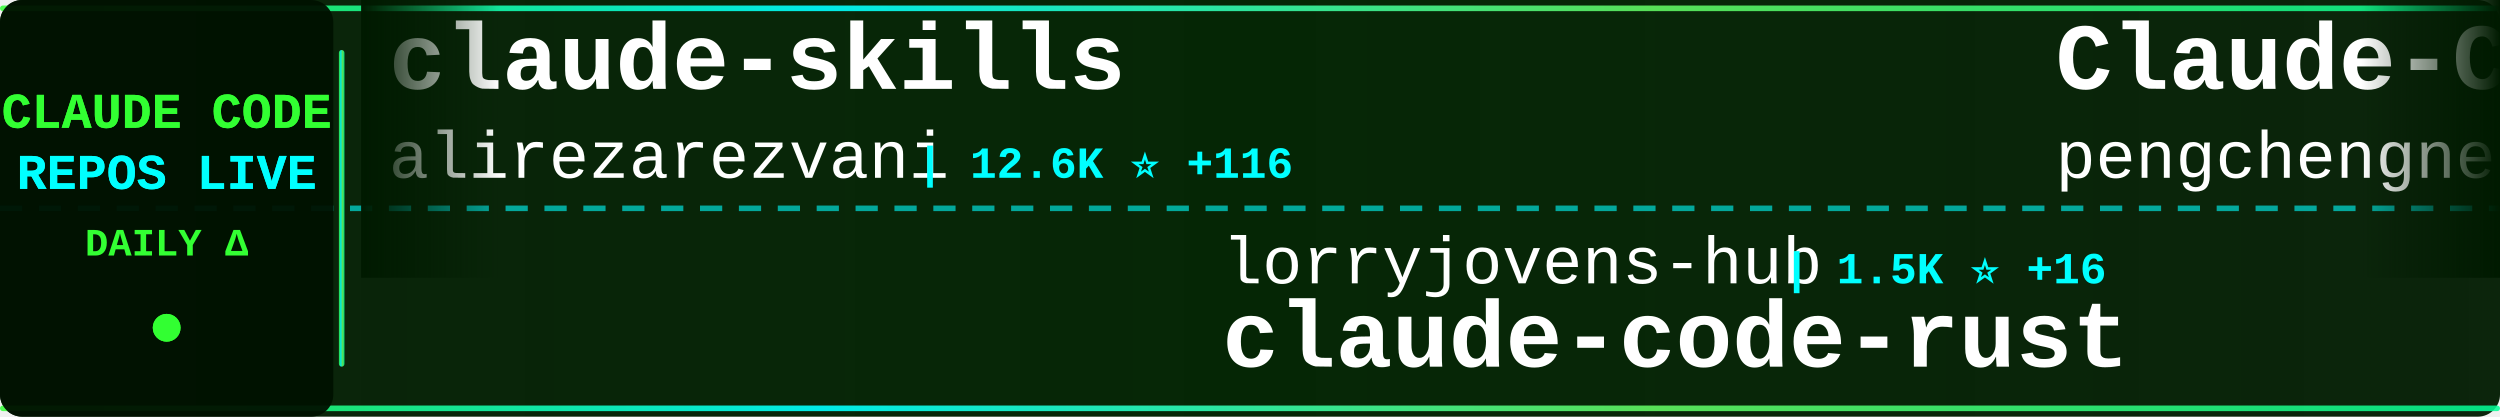
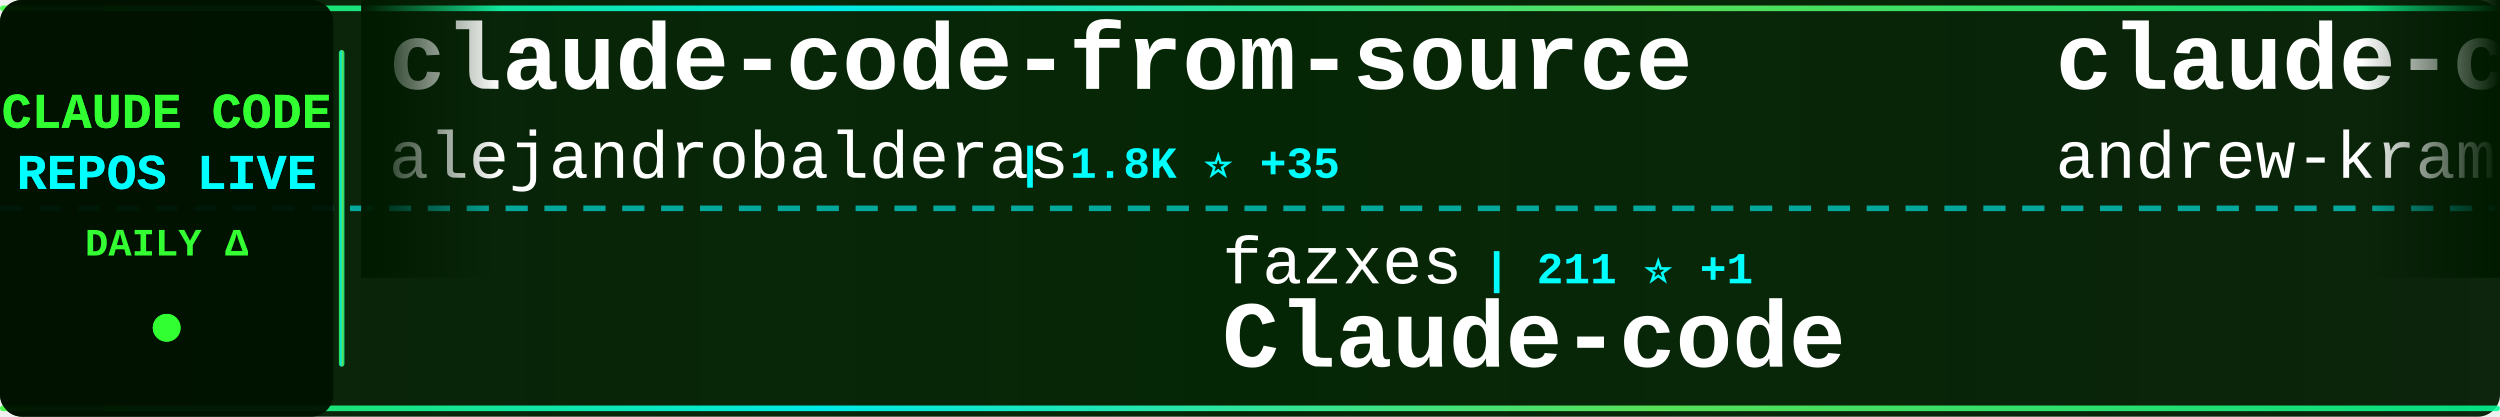
<svg xmlns="http://www.w3.org/2000/svg" width="900" height="150">
  <defs>
    <linearGradient id="tickerBg" x1="0%" y1="0%" x2="100%" y2="0%">
      <stop offset="0%" style="stop-color:#001a00;stop-opacity:0.95" />
      <stop offset="50%" style="stop-color:#002200;stop-opacity:0.98" />
      <stop offset="100%" style="stop-color:#001a00;stop-opacity:0.95" />
    </linearGradient>
    <linearGradient id="borderGrad" x1="0%" y1="0%" x2="100%" y2="0%">
      <stop offset="0%" style="stop-color:#33ff33;stop-opacity:0.85">
        <animate attributeName="stop-opacity" values="0.85;1;0.85" dur="2s" repeatCount="indefinite" />
      </stop>
      <stop offset="33%" style="stop-color:#00ffff;stop-opacity:0.9">
        <animate attributeName="stop-opacity" values="0.9;1;0.9" dur="2.2s" repeatCount="indefinite" />
      </stop>
      <stop offset="66%" style="stop-color:#66ff66;stop-opacity:0.85">
        <animate attributeName="stop-opacity" values="0.85;1;0.85" dur="1.8s" repeatCount="indefinite" />
      </stop>
      <stop offset="100%" style="stop-color:#00ff99;stop-opacity:0.85">
        <animate attributeName="stop-opacity" values="0.85;1;0.85" dur="2s" repeatCount="indefinite" />
      </stop>
    </linearGradient>
    <filter id="textGlow">
      <feGaussianBlur stdDeviation="0.1" result="coloredBlur" />
      <feMerge>
        <feMergeNode in="coloredBlur" />
        <feMergeNode in="SourceGraphic" />
      </feMerge>
    </filter>
    <filter id="metricGlow">
      <feGaussianBlur stdDeviation="0.2" result="coloredBlur" />
      <feMerge>
        <feMergeNode in="coloredBlur" />
        <feMergeNode in="SourceGraphic" />
      </feMerge>
    </filter>
    <linearGradient id="leftFade" x1="0%" y1="0%" x2="100%" y2="0%">
      <stop offset="0%" style="stop-color:#001a00;stop-opacity:1" />
      <stop offset="100%" style="stop-color:#001a00;stop-opacity:0" />
    </linearGradient>
    <linearGradient id="rightFade" x1="0%" y1="0%" x2="100%" y2="0%">
      <stop offset="0%" style="stop-color:#001a00;stop-opacity:0" />
      <stop offset="100%" style="stop-color:#001a00;stop-opacity:1" />
    </linearGradient>
  </defs>
  <rect width="900" height="150" fill="url(#tickerBg)" rx="8" />
  <rect x="0" y="2" width="900" height="2" fill="url(#borderGrad)" rx="1" />
  <rect x="0" y="146" width="900" height="2" fill="url(#borderGrad)" rx="1" />
  <line x1="0" y1="75" x2="900" y2="75" stroke="#00ffff" stroke-width="2" stroke-dasharray="8 6" opacity="0.6" />
  <rect x="0" y="0" width="120" height="150" fill="#001100" opacity="0.95" rx="8" />
  <text x="60" y="46" font-family="'Courier New', monospace" font-size="18" font-weight="bold" fill="#33ff33" text-anchor="middle" filter="url(#textGlow)">
    CLAUDE CODE
  </text>
  <text x="60" y="68" font-family="'Courier New', monospace" font-size="18" font-weight="bold" fill="#00ffff" text-anchor="middle" filter="url(#textGlow)">
    REPOS LIVE
  </text>
  <text x="60" y="92" font-family="'Courier New', monospace" font-size="14" font-weight="bold" fill="#33ff33" text-anchor="middle">
    DAILY Δ
  </text>
  <circle cx="60" cy="118" r="5" fill="#33ff33" filter="url(#metricGlow)">
    <animate attributeName="r" values="4;6;4" dur="1.5s" repeatCount="indefinite" />
    <animate attributeName="opacity" values="0.6;1;0.6" dur="1.5s" repeatCount="indefinite" />
  </circle>
  <rect x="122" y="18" width="2" height="114" fill="url(#borderGrad)" rx="1" />
  <clipPath id="tickerClip">
    <rect x="130" y="0" width="770" height="150" />
  </clipPath>
  <g clip-path="url(#tickerClip)">
    <g id="tickerItems">
      <animateTransform attributeName="transform" attributeType="XML" type="translate" from="0 0" to="-3000 0" dur="54s" repeatCount="indefinite" />
      <g transform="translate(0, 0)">
-         <text x="140" y="32" font-family="'Courier New', monospace" font-size="34" font-weight="bold" fill="#ffffff">claude-skills</text>
-         <text x="140" y="64" font-family="'Courier New', monospace" font-size="24" font-weight="normal" fill="#ffffff" opacity="1.0">alirezarezvani</text>
-         <text x="330" y="64" font-family="'Courier New', monospace" font-size="16" font-weight="bold" fill="#00ffff"> | 12.6K ⭐ +116</text>
+         <text x="140" y="32" font-family="'Courier New', monospace" font-size="34" font-weight="bold" fill="#ffffff">claude-code-from-source</text>
+         <text x="140" y="64" font-family="'Courier New', monospace" font-size="24" font-weight="normal" fill="#ffffff" opacity="1.0">alejandrobalderas</text>
+         <text x="366" y="64" font-family="'Courier New', monospace" font-size="16" font-weight="bold" fill="#00ffff"> | 1.8K ⭐ +35</text>
      </g>
      <g transform="translate(300, 0)">
-         <text x="140" y="102" font-family="'Courier New', monospace" font-size="24" font-weight="normal" fill="#ffffff" opacity="1.0">lorryjovens-hub</text>
-         <text x="342" y="102" font-family="'Courier New', monospace" font-size="16" font-weight="bold" fill="#00ffff"> | 1.5K ⭐ +16</text>
-         <text x="140" y="132" font-family="'Courier New', monospace" font-size="34" font-weight="bold" fill="#ffffff">claude-code-rust</text>
+         <text x="140" y="102" font-family="'Courier New', monospace" font-size="24" font-weight="normal" fill="#ffffff" opacity="1.0">fazxes</text>
+         <text x="234" y="102" font-family="'Courier New', monospace" font-size="16" font-weight="bold" fill="#00ffff"> | 211 ⭐ +1</text>
+         <text x="140" y="132" font-family="'Courier New', monospace" font-size="34" font-weight="bold" fill="#ffffff">Claude-code</text>
      </g>
      <g transform="translate(600, 0)">
-         <text x="140" y="32" font-family="'Courier New', monospace" font-size="34" font-weight="bold" fill="#ffffff">Claude-Code</text>
-         <text x="140" y="64" font-family="'Courier New', monospace" font-size="24" font-weight="normal" fill="#ffffff" opacity="1.0">pengchengneo</text>
-         <text x="306" y="64" font-family="'Courier New', monospace" font-size="16" font-weight="bold" fill="#00ffff"> | 1.2K ⭐ +4</text>
+         <text x="140" y="32" font-family="'Courier New', monospace" font-size="34" font-weight="bold" fill="#ffffff">claude-code-source-build</text>
+         <text x="140" y="64" font-family="'Courier New', monospace" font-size="24" font-weight="normal" fill="#ffffff" opacity="1.0">andrew-kramer-inno</text>
+         <text x="378" y="64" font-family="'Courier New', monospace" font-size="16" font-weight="bold" fill="#00ffff"> | 577 ⭐</text>
      </g>
      <g transform="translate(900, 0)">
-         <text x="140" y="102" font-family="'Courier New', monospace" font-size="24" font-weight="normal" fill="#ffffff" opacity="1.0">luyao618</text>
-         <text x="258" y="102" font-family="'Courier New', monospace" font-size="16" font-weight="bold" fill="#00ffff"> | 1.2K ⭐ +3</text>
-         <text x="140" y="132" font-family="'Courier New', monospace" font-size="34" font-weight="bold" fill="#ffffff">Claude-Code-Source-Study</text>
+         <text x="140" y="102" font-family="'Courier New', monospace" font-size="24" font-weight="normal" fill="#ffffff" opacity="1.0">1rgs</text>
+         <text x="210" y="102" font-family="'Courier New', monospace" font-size="16" font-weight="bold" fill="#00ffff"> | 3.5K ⭐ +4</text>
+         <text x="140" y="132" font-family="'Courier New', monospace" font-size="34" font-weight="bold" fill="#ffffff">claude-code-proxy</text>
      </g>
      <g transform="translate(1200, 0)">
        <text x="140" y="32" font-family="'Courier New', monospace" font-size="34" font-weight="bold" fill="#ffffff">claude-code</text>
-         <text x="140" y="64" font-family="'Courier New', monospace" font-size="24" font-weight="normal" fill="#ffffff" opacity="1.0">RishabhK103</text>
-         <text x="294" y="64" font-family="'Courier New', monospace" font-size="16" font-weight="bold" fill="#00ffff"> | 68 ⭐ +1</text>
+         <text x="140" y="64" font-family="'Courier New', monospace" font-size="24" font-weight="normal" fill="#ffffff" opacity="1.0">jarmuine</text>
+         <text x="258" y="64" font-family="'Courier New', monospace" font-size="16" font-weight="bold" fill="#00ffff"> | 2.1K ⭐ +2</text>
      </g>
      <g transform="translate(1500, 0)">
-         <text x="140" y="102" font-family="'Courier New', monospace" font-size="24" font-weight="normal" fill="#ffffff" opacity="1.0">777genius</text>
-         <text x="270" y="102" font-family="'Courier New', monospace" font-size="16" font-weight="bold" fill="#00ffff"> | 899 ⭐</text>
-         <text x="140" y="132" font-family="'Courier New', monospace" font-size="34" font-weight="bold" fill="#ffffff">claude-code-source-code</text>
+         <text x="140" y="102" font-family="'Courier New', monospace" font-size="24" font-weight="normal" fill="#ffffff" opacity="1.0">affaan-m</text>
+         <text x="258" y="102" font-family="'Courier New', monospace" font-size="16" font-weight="bold" fill="#00ffff"> | 166.6K ⭐ +799</text>
+         <text x="140" y="132" font-family="'Courier New', monospace" font-size="34" font-weight="bold" fill="#ffffff">everything-claude-code</text>
      </g>
      <g transform="translate(1800, 0)">
-         <text x="140" y="32" font-family="'Courier New', monospace" font-size="34" font-weight="bold" fill="#ffffff">claude-code-hooks-master...</text>
-         <text x="140" y="64" font-family="'Courier New', monospace" font-size="24" font-weight="normal" fill="#ffffff" opacity="1.0">disler</text>
-         <text x="234" y="64" font-family="'Courier New', monospace" font-size="16" font-weight="bold" fill="#00ffff"> | 3.6K ⭐ +3</text>
+         <text x="140" y="32" font-family="'Courier New', monospace" font-size="34" font-weight="bold" fill="#ffffff">ralph-claude-code</text>
+         <text x="140" y="64" font-family="'Courier New', monospace" font-size="24" font-weight="normal" fill="#ffffff" opacity="1.0">frankbria</text>
+         <text x="270" y="64" font-family="'Courier New', monospace" font-size="16" font-weight="bold" fill="#00ffff"> | 8.8K ⭐ +27</text>
      </g>
      <g transform="translate(2100, 0)">
-         <text x="140" y="102" font-family="'Courier New', monospace" font-size="24" font-weight="normal" fill="#ffffff" opacity="1.0">ghuntley</text>
-         <text x="258" y="102" font-family="'Courier New', monospace" font-size="16" font-weight="bold" fill="#00ffff"> | 974 ⭐</text>
-         <text x="140" y="132" font-family="'Courier New', monospace" font-size="34" font-weight="bold" fill="#ffffff">claude-code-source-code-...</text>
+         <text x="140" y="102" font-family="'Courier New', monospace" font-size="24" font-weight="normal" fill="#ffffff" opacity="1.0">qwibitai</text>
+         <text x="258" y="102" font-family="'Courier New', monospace" font-size="16" font-weight="bold" fill="#00ffff"> | 28.0K ⭐ +105</text>
+         <text x="140" y="132" font-family="'Courier New', monospace" font-size="34" font-weight="bold" fill="#ffffff">nanoclaw</text>
      </g>
      <g transform="translate(2400, 0)">
-         <text x="140" y="32" font-family="'Courier New', monospace" font-size="34" font-weight="bold" fill="#ffffff">claude-task-master</text>
-         <text x="140" y="64" font-family="'Courier New', monospace" font-size="24" font-weight="normal" fill="#ffffff" opacity="1.0">eyaltoledano</text>
-         <text x="306" y="64" font-family="'Courier New', monospace" font-size="16" font-weight="bold" fill="#00ffff"> | 26.8K ⭐ +19</text>
+         <text x="140" y="32" font-family="'Courier New', monospace" font-size="34" font-weight="bold" fill="#ffffff">claude-code-proxy</text>
+         <text x="140" y="64" font-family="'Courier New', monospace" font-size="24" font-weight="normal" fill="#ffffff" opacity="1.0">fuergaosi233</text>
+         <text x="306" y="64" font-family="'Courier New', monospace" font-size="16" font-weight="bold" fill="#00ffff"> | 2.5K ⭐ +6</text>
      </g>
      <g transform="translate(2700, 0)">
-         <text x="140" y="102" font-family="'Courier New', monospace" font-size="24" font-weight="normal" fill="#ffffff" opacity="1.0">anthropics</text>
-         <text x="282" y="102" font-family="'Courier New', monospace" font-size="16" font-weight="bold" fill="#00ffff"> | 7.3K ⭐ +13</text>
-         <text x="140" y="132" font-family="'Courier New', monospace" font-size="34" font-weight="bold" fill="#ffffff">claude-code-action</text>
+         <text x="140" y="102" font-family="'Courier New', monospace" font-size="24" font-weight="normal" fill="#ffffff" opacity="1.0">kodu-ai</text>
+         <text x="246" y="102" font-family="'Courier New', monospace" font-size="16" font-weight="bold" fill="#00ffff"> | 5.3K ⭐</text>
+         <text x="140" y="132" font-family="'Courier New', monospace" font-size="34" font-weight="bold" fill="#ffffff">claude-coder</text>
      </g>
      <g transform="translate(3000, 0)">
-         <text x="140" y="32" font-family="'Courier New', monospace" font-size="34" font-weight="bold" fill="#ffffff">claude-skills</text>
-         <text x="140" y="64" font-family="'Courier New', monospace" font-size="24" font-weight="normal" fill="#ffffff" opacity="1.0">alirezarezvani</text>
-         <text x="330" y="64" font-family="'Courier New', monospace" font-size="16" font-weight="bold" fill="#00ffff"> | 12.6K ⭐ +116</text>
+         <text x="140" y="32" font-family="'Courier New', monospace" font-size="34" font-weight="bold" fill="#ffffff">claude-code-from-source</text>
+         <text x="140" y="64" font-family="'Courier New', monospace" font-size="24" font-weight="normal" fill="#ffffff" opacity="1.0">alejandrobalderas</text>
+         <text x="366" y="64" font-family="'Courier New', monospace" font-size="16" font-weight="bold" fill="#00ffff"> | 1.8K ⭐ +35</text>
      </g>
      <g transform="translate(3300, 0)">
-         <text x="140" y="102" font-family="'Courier New', monospace" font-size="24" font-weight="normal" fill="#ffffff" opacity="1.0">lorryjovens-hub</text>
-         <text x="342" y="102" font-family="'Courier New', monospace" font-size="16" font-weight="bold" fill="#00ffff"> | 1.5K ⭐ +16</text>
-         <text x="140" y="132" font-family="'Courier New', monospace" font-size="34" font-weight="bold" fill="#ffffff">claude-code-rust</text>
+         <text x="140" y="102" font-family="'Courier New', monospace" font-size="24" font-weight="normal" fill="#ffffff" opacity="1.0">fazxes</text>
+         <text x="234" y="102" font-family="'Courier New', monospace" font-size="16" font-weight="bold" fill="#00ffff"> | 211 ⭐ +1</text>
+         <text x="140" y="132" font-family="'Courier New', monospace" font-size="34" font-weight="bold" fill="#ffffff">Claude-code</text>
      </g>
      <g transform="translate(3600, 0)">
-         <text x="140" y="32" font-family="'Courier New', monospace" font-size="34" font-weight="bold" fill="#ffffff">Claude-Code</text>
-         <text x="140" y="64" font-family="'Courier New', monospace" font-size="24" font-weight="normal" fill="#ffffff" opacity="1.0">pengchengneo</text>
-         <text x="306" y="64" font-family="'Courier New', monospace" font-size="16" font-weight="bold" fill="#00ffff"> | 1.2K ⭐ +4</text>
+         <text x="140" y="32" font-family="'Courier New', monospace" font-size="34" font-weight="bold" fill="#ffffff">claude-code-source-build</text>
+         <text x="140" y="64" font-family="'Courier New', monospace" font-size="24" font-weight="normal" fill="#ffffff" opacity="1.0">andrew-kramer-inno</text>
+         <text x="378" y="64" font-family="'Courier New', monospace" font-size="16" font-weight="bold" fill="#00ffff"> | 577 ⭐</text>
      </g>
      <g transform="translate(3900, 0)">
-         <text x="140" y="102" font-family="'Courier New', monospace" font-size="24" font-weight="normal" fill="#ffffff" opacity="1.0">luyao618</text>
-         <text x="258" y="102" font-family="'Courier New', monospace" font-size="16" font-weight="bold" fill="#00ffff"> | 1.2K ⭐ +3</text>
-         <text x="140" y="132" font-family="'Courier New', monospace" font-size="34" font-weight="bold" fill="#ffffff">Claude-Code-Source-Study</text>
+         <text x="140" y="102" font-family="'Courier New', monospace" font-size="24" font-weight="normal" fill="#ffffff" opacity="1.0">1rgs</text>
+         <text x="210" y="102" font-family="'Courier New', monospace" font-size="16" font-weight="bold" fill="#00ffff"> | 3.5K ⭐ +4</text>
+         <text x="140" y="132" font-family="'Courier New', monospace" font-size="34" font-weight="bold" fill="#ffffff">claude-code-proxy</text>
      </g>
    </g>
  </g>
  <rect x="130" y="0" width="50" height="100" fill="url(#leftFade)" />
  <rect x="850" y="0" width="50" height="100" fill="url(#rightFade)" />
</svg>
